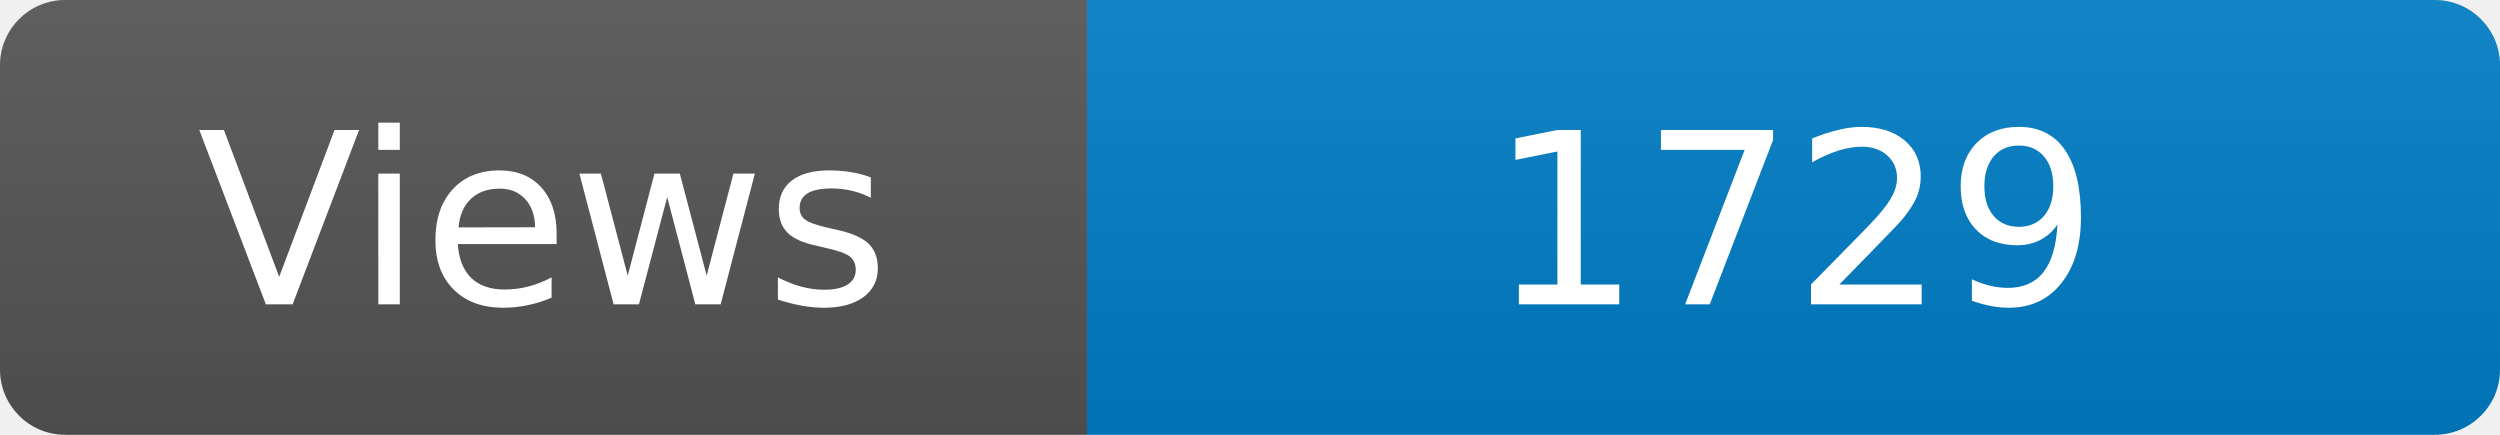
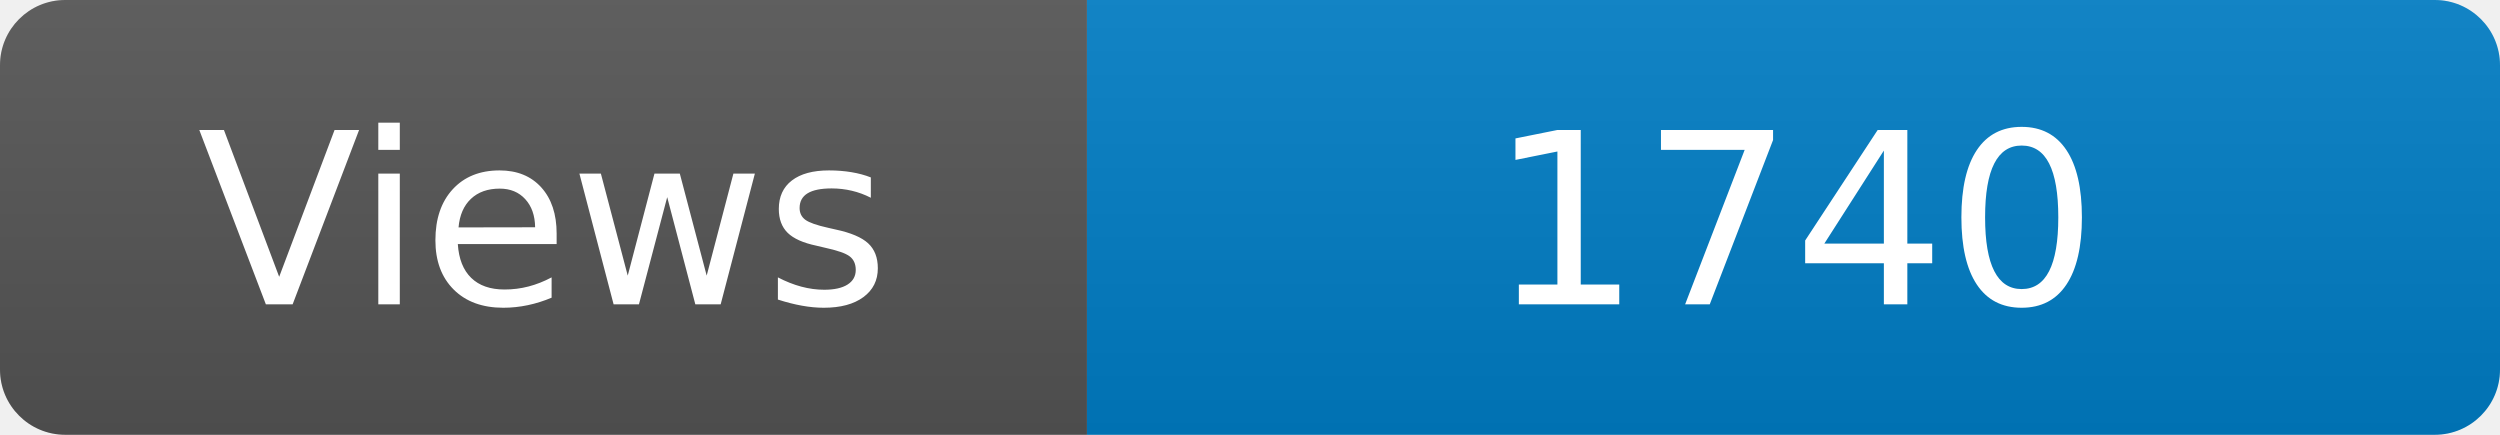
<svg xmlns="http://www.w3.org/2000/svg" width="115" height="20" role="img" aria-label="Maintained?: yes">
  <linearGradient id="s" x2="0" y2="100%">
    <stop offset="0" stop-color="#bbb" stop-opacity=".1" />
    <stop offset="1" stop-opacity=".1" />
  </linearGradient>
  <clipPath id="r">
    <rect width="115" height="20" rx="3" fill="#fff" />
  </clipPath>
  <g clip-path="url(#r)">
    <rect width="50" height="20" fill="#555" />
    <rect x="50" width="160" height="20" fill="#007ec6" />
    <rect width="115" height="20" fill="url(#s)" />
  </g>
  <g fill="#fff" text-anchor="middle" font-family="Verdana,Geneva,DejaVu Sans,sans-serif" font-size="110">
    <text x="250" y="140" transform="scale(.1)" fill="#fff">Views</text>
-     <text x="825" y="140" transform="scale(.1)" fill="#fff">1729</text>
+     <text x="825" y="140" transform="scale(.1)" fill="#fff">1740</text>
  </g>
</svg>
